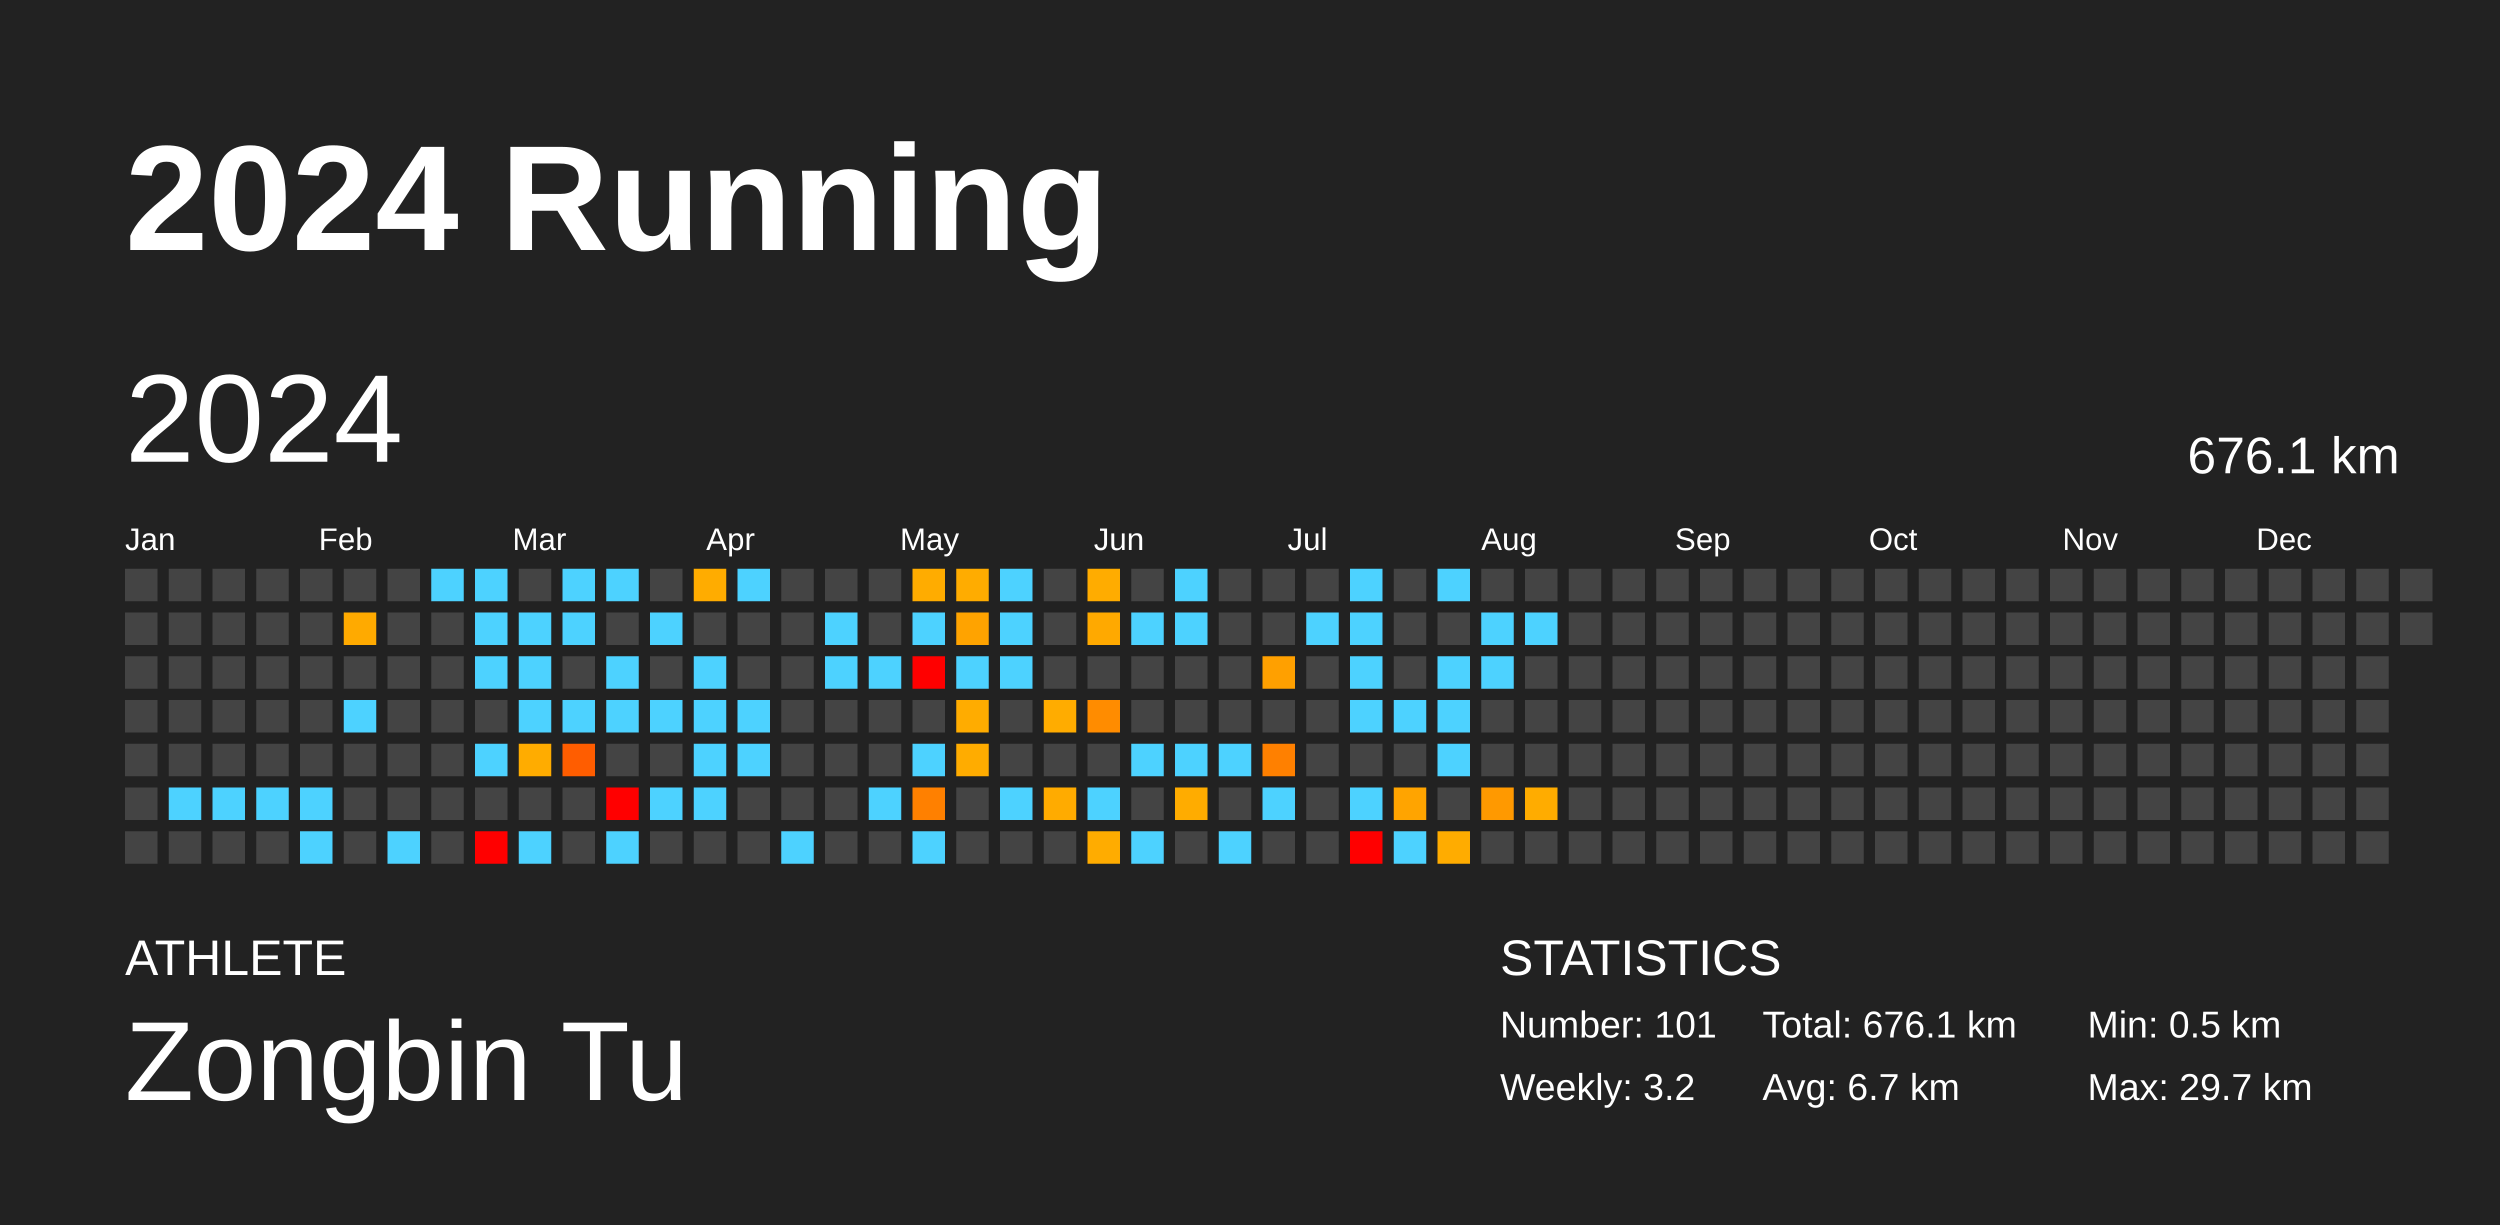
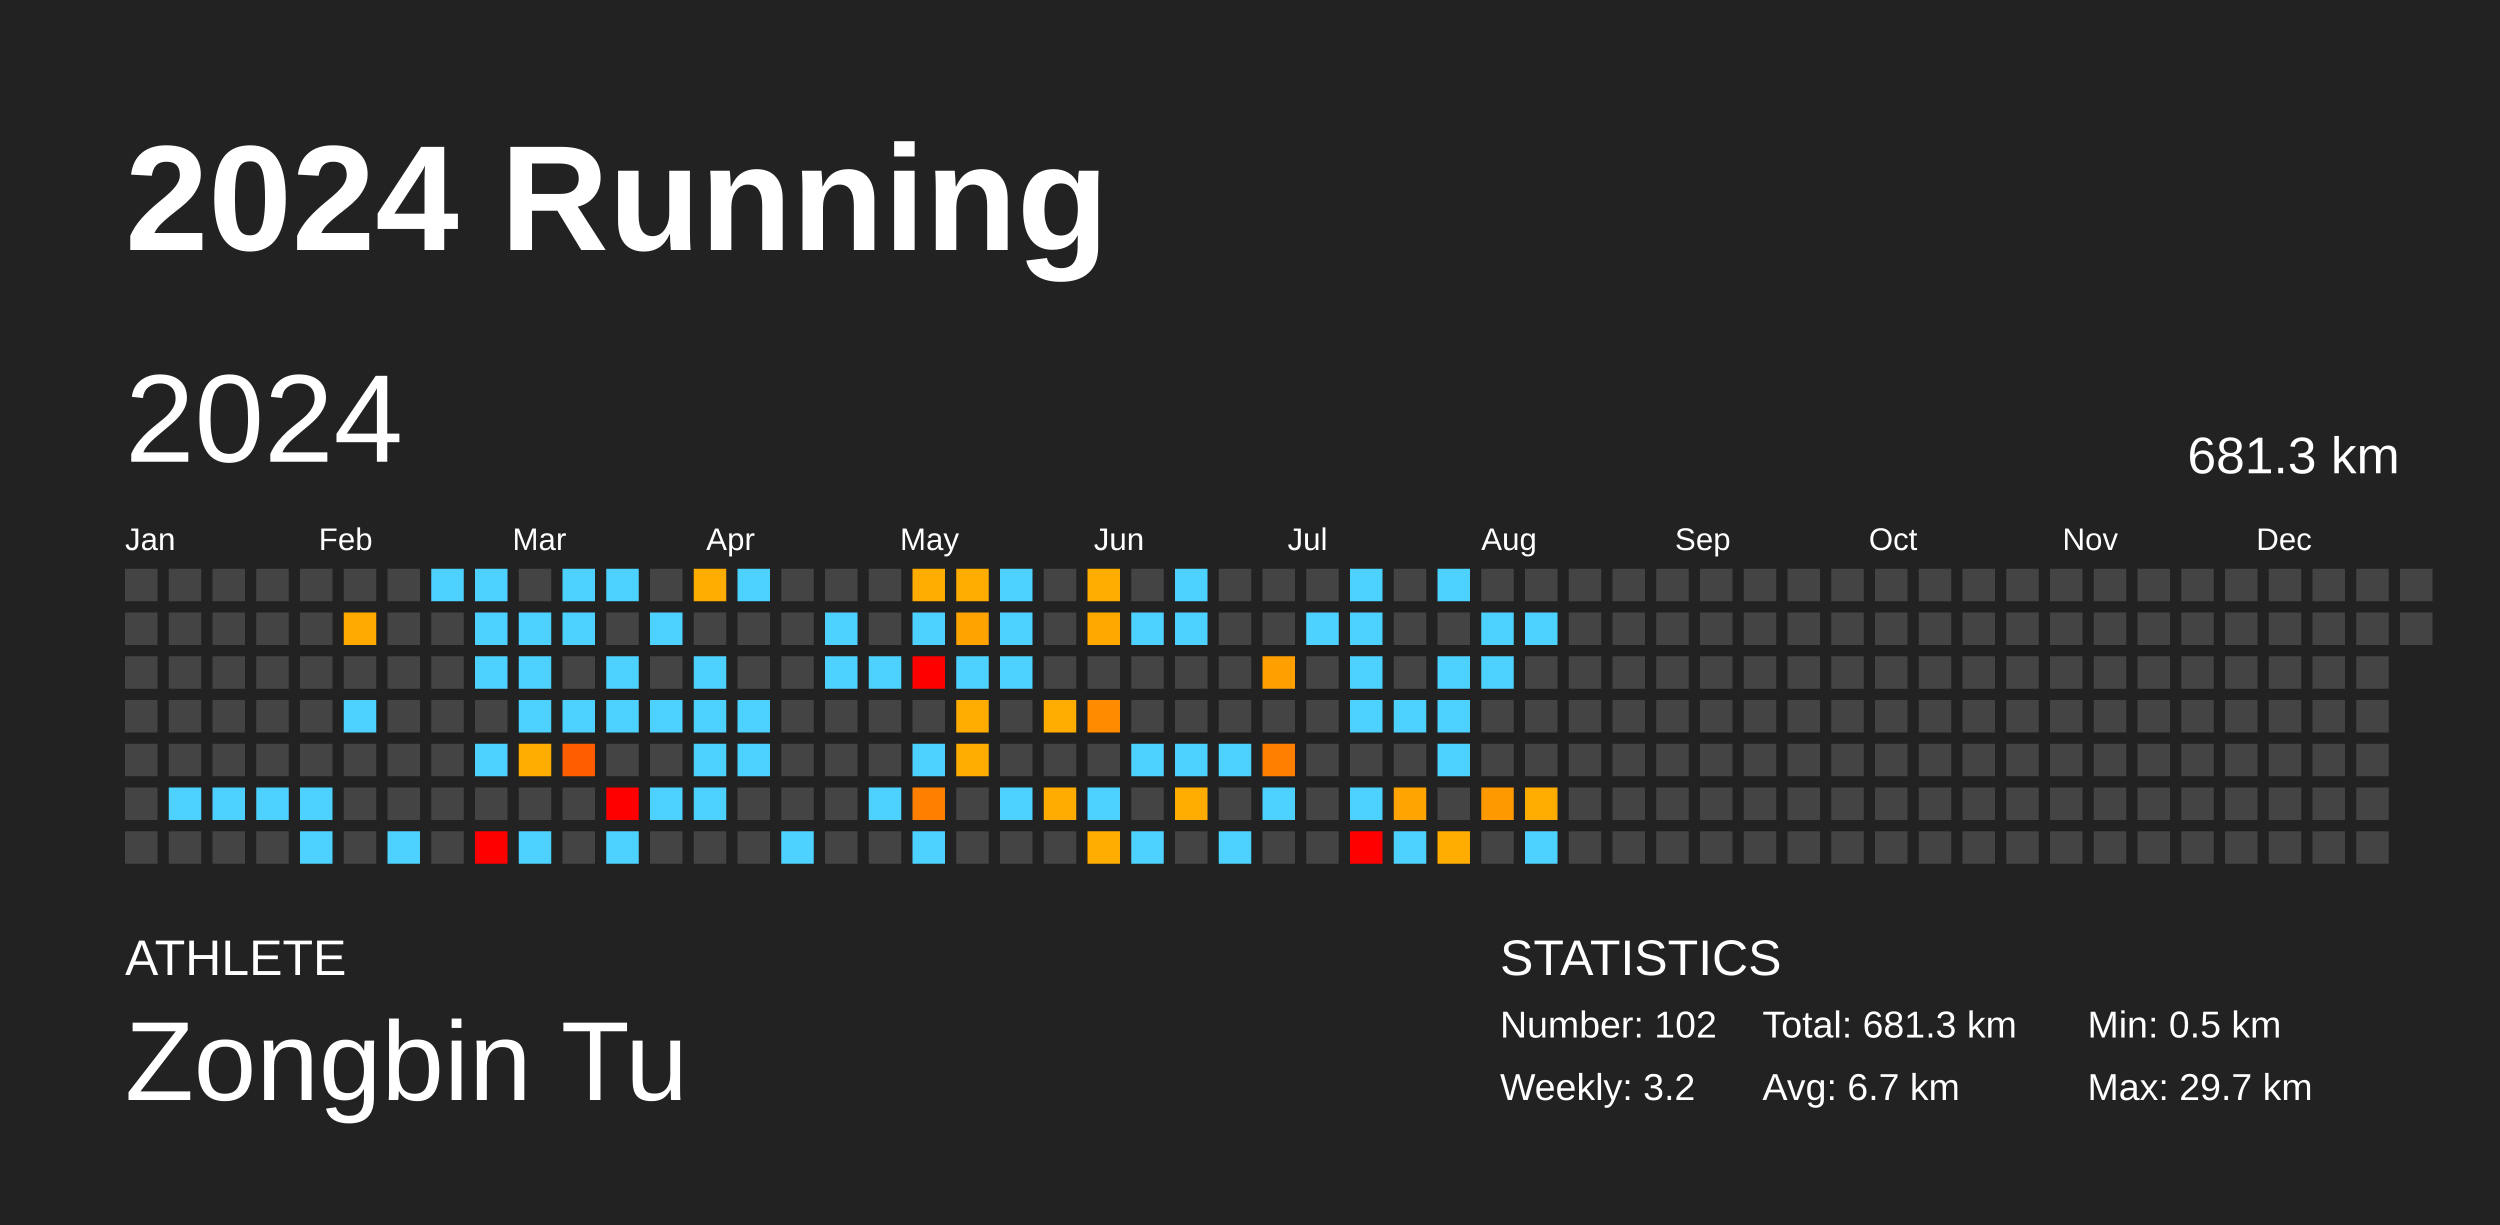
<svg xmlns="http://www.w3.org/2000/svg" baseProfile="full" height="98mm" version="1.1" viewBox="0,0,200,98" width="200mm">
  <defs />
  <rect fill="#222222" height="98" width="200" x="0" y="0" />
  <text fill="#FFFFFF" style="font-size:12px; font-family:Arial; font-weight:bold;" x="10" y="20">2024 Running</text>
  <text fill="#FFFFFF" style="font-size:4px; font-family:Arial" x="10" y="78">ATHLETE</text>
  <text fill="#FFFFFF" style="font-size:9px; font-family:Arial" x="10" y="88">Zongbin Tu</text>
  <text fill="#FFFFFF" style="font-size:4px; font-family:Arial" x="120" y="78">STATISTICS</text>
-   <text fill="#FFFFFF" style="font-size:3px; font-family:Arial" x="120" y="83">Number: 101</text>
+   <text fill="#FFFFFF" style="font-size:3px; font-family:Arial" x="120" y="83">Number: 102</text>
  <text fill="#FFFFFF" style="font-size:3px; font-family:Arial" x="120" y="88">Weekly: 3.2</text>
-   <text fill="#FFFFFF" style="font-size:3px; font-family:Arial" x="141" y="83">Total: 676.1 km</text>
+   <text fill="#FFFFFF" style="font-size:3px; font-family:Arial" x="141" y="83">Total: 681.3 km</text>
  <text fill="#FFFFFF" style="font-size:3px; font-family:Arial" x="141" y="88">Avg: 6.7 km</text>
  <text fill="#FFFFFF" style="font-size:3px; font-family:Arial" x="167" y="83">Min: 0.5 km</text>
  <text fill="#FFFFFF" style="font-size:3px; font-family:Arial" x="167" y="88">Max: 29.7 km</text>
  <text dominant-baseline="hanging" fill="#FFFFFF" style="font-size:10.0px; font-family:Arial;" x="10" y="30">2024</text>
-   <text dominant-baseline="hanging" fill="#FFFFFF" style="font-size:4.125px; font-family:Arial;" x="175" y="35">676.1 km</text>
+   <text dominant-baseline="hanging" fill="#FFFFFF" style="font-size:4.125px; font-family:Arial;" x="175" y="35">681.3 km</text>
  <text fill="#FFFFFF" style="font-size:2.5px; font-family:Arial" x="10.0" y="44">Jan</text>
  <text fill="#FFFFFF" style="font-size:2.5px; font-family:Arial" x="25.5" y="44">Feb</text>
  <text fill="#FFFFFF" style="font-size:2.5px; font-family:Arial" x="41.0" y="44">Mar</text>
  <text fill="#FFFFFF" style="font-size:2.5px; font-family:Arial" x="56.5" y="44">Apr</text>
  <text fill="#FFFFFF" style="font-size:2.5px; font-family:Arial" x="72.0" y="44">May</text>
  <text fill="#FFFFFF" style="font-size:2.5px; font-family:Arial" x="87.5" y="44">Jun</text>
  <text fill="#FFFFFF" style="font-size:2.5px; font-family:Arial" x="103.0" y="44">Jul</text>
  <text fill="#FFFFFF" style="font-size:2.5px; font-family:Arial" x="118.5" y="44">Aug</text>
  <text fill="#FFFFFF" style="font-size:2.5px; font-family:Arial" x="134.0" y="44">Sep</text>
  <text fill="#FFFFFF" style="font-size:2.5px; font-family:Arial" x="149.5" y="44">Oct</text>
  <text fill="#FFFFFF" style="font-size:2.5px; font-family:Arial" x="165.0" y="44">Nov</text>
  <text fill="#FFFFFF" style="font-size:2.5px; font-family:Arial" x="180.5" y="44">Dec</text>
  <rect fill="#444444" height="2.6" width="2.6" x="10.0" y="45.5" />
  <rect fill="#444444" height="2.6" width="2.6" x="10.0" y="49.0" />
  <rect fill="#444444" height="2.6" width="2.6" x="10.0" y="52.5" />
  <rect fill="#444444" height="2.6" width="2.6" x="10.0" y="56.0" />
  <rect fill="#444444" height="2.6" width="2.6" x="10.0" y="59.5" />
  <rect fill="#444444" height="2.6" width="2.6" x="10.0" y="63.0" />
  <rect fill="#444444" height="2.6" width="2.6" x="10.0" y="66.5" />
  <rect fill="#444444" height="2.6" width="2.6" x="13.5" y="45.5" />
  <rect fill="#444444" height="2.6" width="2.6" x="13.5" y="49.0" />
  <rect fill="#444444" height="2.6" width="2.6" x="13.5" y="52.5" />
  <rect fill="#444444" height="2.6" width="2.6" x="13.5" y="56.0" />
  <rect fill="#444444" height="2.6" width="2.6" x="13.5" y="59.5" />
  <rect fill="#4dd2ff" height="2.6" width="2.6" x="13.5" y="63.0" />
  <rect fill="#444444" height="2.6" width="2.6" x="13.5" y="66.5" />
  <rect fill="#444444" height="2.6" width="2.6" x="17.0" y="45.5" />
  <rect fill="#444444" height="2.6" width="2.6" x="17.0" y="49.0" />
  <rect fill="#444444" height="2.6" width="2.6" x="17.0" y="52.5" />
  <rect fill="#444444" height="2.6" width="2.6" x="17.0" y="56.0" />
  <rect fill="#444444" height="2.6" width="2.6" x="17.0" y="59.5" />
  <rect fill="#4dd2ff" height="2.6" width="2.6" x="17.0" y="63.0" />
  <rect fill="#444444" height="2.6" width="2.6" x="17.0" y="66.5" />
  <rect fill="#444444" height="2.6" width="2.6" x="20.5" y="45.5" />
  <rect fill="#444444" height="2.6" width="2.6" x="20.5" y="49.0" />
  <rect fill="#444444" height="2.6" width="2.6" x="20.5" y="52.5" />
  <rect fill="#444444" height="2.6" width="2.6" x="20.5" y="56.0" />
  <rect fill="#444444" height="2.6" width="2.6" x="20.5" y="59.5" />
  <rect fill="#4dd2ff" height="2.6" width="2.6" x="20.5" y="63.0" />
  <rect fill="#444444" height="2.6" width="2.6" x="20.5" y="66.5" />
  <rect fill="#444444" height="2.6" width="2.6" x="24.0" y="45.5" />
  <rect fill="#444444" height="2.6" width="2.6" x="24.0" y="49.0" />
  <rect fill="#444444" height="2.6" width="2.6" x="24.0" y="52.5" />
  <rect fill="#444444" height="2.6" width="2.6" x="24.0" y="56.0" />
  <rect fill="#444444" height="2.6" width="2.6" x="24.0" y="59.5" />
  <rect fill="#4dd2ff" height="2.6" width="2.6" x="24.0" y="63.0" />
  <rect fill="#4dd2ff" height="2.6" width="2.6" x="24.0" y="66.5" />
  <rect fill="#444444" height="2.6" width="2.6" x="27.5" y="45.5" />
  <rect fill="#ffaa00" height="2.6" width="2.6" x="27.5" y="49.0" />
  <rect fill="#444444" height="2.6" width="2.6" x="27.5" y="52.5" />
  <rect fill="#4dd2ff" height="2.6" width="2.6" x="27.5" y="56.0" />
  <rect fill="#444444" height="2.6" width="2.6" x="27.5" y="59.5" />
  <rect fill="#444444" height="2.6" width="2.6" x="27.5" y="63.0" />
  <rect fill="#444444" height="2.6" width="2.6" x="27.5" y="66.5" />
  <rect fill="#444444" height="2.6" width="2.6" x="31.0" y="45.5" />
  <rect fill="#444444" height="2.6" width="2.6" x="31.0" y="49.0" />
  <rect fill="#444444" height="2.6" width="2.6" x="31.0" y="52.5" />
  <rect fill="#444444" height="2.6" width="2.6" x="31.0" y="56.0" />
  <rect fill="#444444" height="2.6" width="2.6" x="31.0" y="59.5" />
  <rect fill="#444444" height="2.6" width="2.6" x="31.0" y="63.0" />
  <rect fill="#4dd2ff" height="2.6" width="2.6" x="31.0" y="66.5" />
  <rect fill="#4dd2ff" height="2.6" width="2.6" x="34.5" y="45.5" />
  <rect fill="#444444" height="2.6" width="2.6" x="34.5" y="49.0" />
  <rect fill="#444444" height="2.6" width="2.6" x="34.5" y="52.5" />
  <rect fill="#444444" height="2.6" width="2.6" x="34.5" y="56.0" />
  <rect fill="#444444" height="2.6" width="2.6" x="34.5" y="59.5" />
  <rect fill="#444444" height="2.6" width="2.6" x="34.5" y="63.0" />
  <rect fill="#444444" height="2.6" width="2.6" x="34.5" y="66.5" />
  <rect fill="#4dd2ff" height="2.6" width="2.6" x="38.0" y="45.5" />
  <rect fill="#4dd2ff" height="2.6" width="2.6" x="38.0" y="49.0" />
  <rect fill="#4dd2ff" height="2.6" width="2.6" x="38.0" y="52.5" />
  <rect fill="#444444" height="2.6" width="2.6" x="38.0" y="56.0" />
  <rect fill="#4dd2ff" height="2.6" width="2.6" x="38.0" y="59.5" />
  <rect fill="#444444" height="2.6" width="2.6" x="38.0" y="63.0" />
  <rect fill="red" height="2.6" width="2.6" x="38.0" y="66.5" />
  <rect fill="#444444" height="2.6" width="2.6" x="41.5" y="45.5" />
  <rect fill="#4dd2ff" height="2.6" width="2.6" x="41.5" y="49.0" />
  <rect fill="#4dd2ff" height="2.6" width="2.6" x="41.5" y="52.5" />
  <rect fill="#4dd2ff" height="2.6" width="2.6" x="41.5" y="56.0" />
  <rect fill="#ffac00" height="2.6" width="2.6" x="41.5" y="59.5" />
  <rect fill="#444444" height="2.6" width="2.6" x="41.5" y="63.0" />
  <rect fill="#4dd2ff" height="2.6" width="2.6" x="41.5" y="66.5" />
  <rect fill="#4dd2ff" height="2.6" width="2.6" x="45.0" y="45.5" />
  <rect fill="#4dd2ff" height="2.6" width="2.6" x="45.0" y="49.0" />
  <rect fill="#444444" height="2.6" width="2.6" x="45.0" y="52.5" />
  <rect fill="#4dd2ff" height="2.6" width="2.6" x="45.0" y="56.0" />
  <rect fill="#ff5d00" height="2.6" width="2.6" x="45.0" y="59.5" />
  <rect fill="#444444" height="2.6" width="2.6" x="45.0" y="63.0" />
  <rect fill="#444444" height="2.6" width="2.6" x="45.0" y="66.5" />
  <rect fill="#4dd2ff" height="2.6" width="2.6" x="48.5" y="45.5" />
  <rect fill="#444444" height="2.6" width="2.6" x="48.5" y="49.0" />
  <rect fill="#4dd2ff" height="2.6" width="2.6" x="48.5" y="52.5" />
  <rect fill="#4dd2ff" height="2.6" width="2.6" x="48.5" y="56.0" />
  <rect fill="#444444" height="2.6" width="2.6" x="48.5" y="59.5" />
  <rect fill="red" height="2.6" width="2.6" x="48.5" y="63.0" />
  <rect fill="#4dd2ff" height="2.6" width="2.6" x="48.5" y="66.5" />
  <rect fill="#444444" height="2.6" width="2.6" x="52.0" y="45.5" />
  <rect fill="#4dd2ff" height="2.6" width="2.6" x="52.0" y="49.0" />
  <rect fill="#444444" height="2.6" width="2.6" x="52.0" y="52.5" />
  <rect fill="#4dd2ff" height="2.6" width="2.6" x="52.0" y="56.0" />
  <rect fill="#444444" height="2.6" width="2.6" x="52.0" y="59.5" />
  <rect fill="#4dd2ff" height="2.6" width="2.6" x="52.0" y="63.0" />
  <rect fill="#444444" height="2.6" width="2.6" x="52.0" y="66.5" />
  <rect fill="#ffac00" height="2.6" width="2.6" x="55.5" y="45.5" />
  <rect fill="#444444" height="2.6" width="2.6" x="55.5" y="49.0" />
  <rect fill="#4dd2ff" height="2.6" width="2.6" x="55.5" y="52.5" />
  <rect fill="#4dd2ff" height="2.6" width="2.6" x="55.5" y="56.0" />
  <rect fill="#4dd2ff" height="2.6" width="2.6" x="55.5" y="59.5" />
  <rect fill="#4dd2ff" height="2.6" width="2.6" x="55.5" y="63.0" />
  <rect fill="#444444" height="2.6" width="2.6" x="55.5" y="66.5" />
  <rect fill="#4dd2ff" height="2.6" width="2.6" x="59.0" y="45.5" />
  <rect fill="#444444" height="2.6" width="2.6" x="59.0" y="49.0" />
  <rect fill="#444444" height="2.6" width="2.6" x="59.0" y="52.5" />
  <rect fill="#4dd2ff" height="2.6" width="2.6" x="59.0" y="56.0" />
  <rect fill="#4dd2ff" height="2.6" width="2.6" x="59.0" y="59.5" />
  <rect fill="#444444" height="2.6" width="2.6" x="59.0" y="63.0" />
  <rect fill="#444444" height="2.6" width="2.6" x="59.0" y="66.5" />
  <rect fill="#444444" height="2.6" width="2.6" x="62.5" y="45.5" />
  <rect fill="#444444" height="2.6" width="2.6" x="62.5" y="49.0" />
  <rect fill="#444444" height="2.6" width="2.6" x="62.5" y="52.5" />
  <rect fill="#444444" height="2.6" width="2.6" x="62.5" y="56.0" />
  <rect fill="#444444" height="2.6" width="2.6" x="62.5" y="59.5" />
  <rect fill="#444444" height="2.6" width="2.6" x="62.5" y="63.0" />
  <rect fill="#4dd2ff" height="2.6" width="2.6" x="62.5" y="66.5" />
  <rect fill="#444444" height="2.6" width="2.6" x="66.0" y="45.5" />
  <rect fill="#4dd2ff" height="2.6" width="2.6" x="66.0" y="49.0" />
  <rect fill="#4dd2ff" height="2.6" width="2.6" x="66.0" y="52.5" />
  <rect fill="#444444" height="2.6" width="2.6" x="66.0" y="56.0" />
  <rect fill="#444444" height="2.6" width="2.6" x="66.0" y="59.5" />
  <rect fill="#444444" height="2.6" width="2.6" x="66.0" y="63.0" />
  <rect fill="#444444" height="2.6" width="2.6" x="66.0" y="66.5" />
  <rect fill="#444444" height="2.6" width="2.6" x="69.5" y="45.5" />
  <rect fill="#444444" height="2.6" width="2.6" x="69.5" y="49.0" />
  <rect fill="#4dd2ff" height="2.6" width="2.6" x="69.5" y="52.5" />
  <rect fill="#444444" height="2.6" width="2.6" x="69.5" y="56.0" />
  <rect fill="#444444" height="2.6" width="2.6" x="69.5" y="59.5" />
  <rect fill="#4dd2ff" height="2.6" width="2.6" x="69.5" y="63.0" />
  <rect fill="#444444" height="2.6" width="2.6" x="69.5" y="66.5" />
  <rect fill="#ffac00" height="2.6" width="2.6" x="73.0" y="45.5" />
  <rect fill="#4dd2ff" height="2.6" width="2.6" x="73.0" y="49.0" />
  <rect fill="red" height="2.6" width="2.6" x="73.0" y="52.5" />
  <rect fill="#444444" height="2.6" width="2.6" x="73.0" y="56.0" />
  <rect fill="#4dd2ff" height="2.6" width="2.6" x="73.0" y="59.5" />
  <rect fill="#ff8000" height="2.6" width="2.6" x="73.0" y="63.0" />
  <rect fill="#4dd2ff" height="2.6" width="2.6" x="73.0" y="66.5" />
  <rect fill="#ffac00" height="2.6" width="2.6" x="76.5" y="45.5" />
  <rect fill="#ffa300" height="2.6" width="2.6" x="76.5" y="49.0" />
  <rect fill="#4dd2ff" height="2.6" width="2.6" x="76.5" y="52.5" />
  <rect fill="#ffac00" height="2.6" width="2.6" x="76.5" y="56.0" />
  <rect fill="#ffac00" height="2.6" width="2.6" x="76.5" y="59.5" />
  <rect fill="#444444" height="2.6" width="2.6" x="76.5" y="63.0" />
  <rect fill="#444444" height="2.6" width="2.6" x="76.5" y="66.5" />
  <rect fill="#4dd2ff" height="2.6" width="2.6" x="80.0" y="45.5" />
  <rect fill="#4dd2ff" height="2.6" width="2.6" x="80.0" y="49.0" />
  <rect fill="#4dd2ff" height="2.6" width="2.6" x="80.0" y="52.5" />
  <rect fill="#444444" height="2.6" width="2.6" x="80.0" y="56.0" />
  <rect fill="#444444" height="2.6" width="2.6" x="80.0" y="59.5" />
  <rect fill="#4dd2ff" height="2.6" width="2.6" x="80.0" y="63.0" />
  <rect fill="#444444" height="2.6" width="2.6" x="80.0" y="66.5" />
  <rect fill="#444444" height="2.6" width="2.6" x="83.5" y="45.5" />
  <rect fill="#444444" height="2.6" width="2.6" x="83.5" y="49.0" />
  <rect fill="#444444" height="2.6" width="2.6" x="83.5" y="52.5" />
  <rect fill="#ffac00" height="2.6" width="2.6" x="83.5" y="56.0" />
  <rect fill="#444444" height="2.6" width="2.6" x="83.5" y="59.5" />
  <rect fill="#ffab00" height="2.6" width="2.6" x="83.5" y="63.0" />
  <rect fill="#444444" height="2.6" width="2.6" x="83.5" y="66.5" />
  <rect fill="#ffac00" height="2.6" width="2.6" x="87.0" y="45.5" />
  <rect fill="#ffa900" height="2.6" width="2.6" x="87.0" y="49.0" />
  <rect fill="#444444" height="2.6" width="2.6" x="87.0" y="52.5" />
  <rect fill="#ff8c00" height="2.6" width="2.6" x="87.0" y="56.0" />
  <rect fill="#444444" height="2.6" width="2.6" x="87.0" y="59.5" />
  <rect fill="#4dd2ff" height="2.6" width="2.6" x="87.0" y="63.0" />
  <rect fill="#ffac00" height="2.6" width="2.6" x="87.0" y="66.5" />
  <rect fill="#444444" height="2.6" width="2.6" x="90.5" y="45.5" />
  <rect fill="#4dd2ff" height="2.6" width="2.6" x="90.5" y="49.0" />
  <rect fill="#444444" height="2.6" width="2.6" x="90.5" y="52.5" />
  <rect fill="#444444" height="2.6" width="2.6" x="90.5" y="56.0" />
  <rect fill="#4dd2ff" height="2.6" width="2.6" x="90.5" y="59.5" />
  <rect fill="#444444" height="2.6" width="2.6" x="90.5" y="63.0" />
  <rect fill="#4dd2ff" height="2.6" width="2.6" x="90.5" y="66.5" />
  <rect fill="#4dd2ff" height="2.6" width="2.6" x="94.0" y="45.5" />
  <rect fill="#4dd2ff" height="2.6" width="2.6" x="94.0" y="49.0" />
  <rect fill="#444444" height="2.6" width="2.6" x="94.0" y="52.5" />
  <rect fill="#444444" height="2.6" width="2.6" x="94.0" y="56.0" />
  <rect fill="#4dd2ff" height="2.6" width="2.6" x="94.0" y="59.5" />
  <rect fill="#ffac00" height="2.6" width="2.6" x="94.0" y="63.0" />
  <rect fill="#444444" height="2.6" width="2.6" x="94.0" y="66.5" />
  <rect fill="#444444" height="2.6" width="2.6" x="97.5" y="45.5" />
  <rect fill="#444444" height="2.6" width="2.6" x="97.5" y="49.0" />
  <rect fill="#444444" height="2.6" width="2.6" x="97.5" y="52.5" />
  <rect fill="#444444" height="2.6" width="2.6" x="97.5" y="56.0" />
  <rect fill="#4dd2ff" height="2.6" width="2.6" x="97.5" y="59.5" />
  <rect fill="#444444" height="2.6" width="2.6" x="97.5" y="63.0" />
  <rect fill="#4dd2ff" height="2.6" width="2.6" x="97.5" y="66.5" />
  <rect fill="#444444" height="2.6" width="2.6" x="101.0" y="45.5" />
  <rect fill="#444444" height="2.6" width="2.6" x="101.0" y="49.0" />
  <rect fill="#ffa000" height="2.6" width="2.6" x="101.0" y="52.5" />
  <rect fill="#444444" height="2.6" width="2.6" x="101.0" y="56.0" />
  <rect fill="#ff8000" height="2.6" width="2.6" x="101.0" y="59.5" />
  <rect fill="#4dd2ff" height="2.6" width="2.6" x="101.0" y="63.0" />
  <rect fill="#444444" height="2.6" width="2.6" x="101.0" y="66.5" />
  <rect fill="#444444" height="2.6" width="2.6" x="104.5" y="45.5" />
  <rect fill="#4dd2ff" height="2.6" width="2.6" x="104.5" y="49.0" />
  <rect fill="#444444" height="2.6" width="2.6" x="104.5" y="52.5" />
  <rect fill="#444444" height="2.6" width="2.6" x="104.5" y="56.0" />
  <rect fill="#444444" height="2.6" width="2.6" x="104.5" y="59.5" />
  <rect fill="#444444" height="2.6" width="2.6" x="104.5" y="63.0" />
  <rect fill="#444444" height="2.6" width="2.6" x="104.5" y="66.5" />
  <rect fill="#4dd2ff" height="2.6" width="2.6" x="108.0" y="45.5" />
  <rect fill="#4dd2ff" height="2.6" width="2.6" x="108.0" y="49.0" />
  <rect fill="#4dd2ff" height="2.6" width="2.6" x="108.0" y="52.5" />
  <rect fill="#4dd2ff" height="2.6" width="2.6" x="108.0" y="56.0" />
  <rect fill="#444444" height="2.6" width="2.6" x="108.0" y="59.5" />
  <rect fill="#4dd2ff" height="2.6" width="2.6" x="108.0" y="63.0" />
  <rect fill="red" height="2.6" width="2.6" x="108.0" y="66.5" />
  <rect fill="#444444" height="2.6" width="2.6" x="111.5" y="45.5" />
  <rect fill="#444444" height="2.6" width="2.6" x="111.5" y="49.0" />
  <rect fill="#444444" height="2.6" width="2.6" x="111.5" y="52.5" />
  <rect fill="#4dd2ff" height="2.6" width="2.6" x="111.5" y="56.0" />
  <rect fill="#444444" height="2.6" width="2.6" x="111.5" y="59.5" />
  <rect fill="#ffa400" height="2.6" width="2.6" x="111.5" y="63.0" />
  <rect fill="#4dd2ff" height="2.6" width="2.6" x="111.5" y="66.5" />
  <rect fill="#4dd2ff" height="2.6" width="2.6" x="115.0" y="45.5" />
  <rect fill="#444444" height="2.6" width="2.6" x="115.0" y="49.0" />
  <rect fill="#4dd2ff" height="2.6" width="2.6" x="115.0" y="52.5" />
  <rect fill="#4dd2ff" height="2.6" width="2.6" x="115.0" y="56.0" />
  <rect fill="#4dd2ff" height="2.6" width="2.6" x="115.0" y="59.5" />
  <rect fill="#444444" height="2.6" width="2.6" x="115.0" y="63.0" />
  <rect fill="#ffac00" height="2.6" width="2.6" x="115.0" y="66.5" />
  <rect fill="#444444" height="2.6" width="2.6" x="118.5" y="45.5" />
  <rect fill="#4dd2ff" height="2.6" width="2.6" x="118.5" y="49.0" />
  <rect fill="#4dd2ff" height="2.6" width="2.6" x="118.5" y="52.5" />
  <rect fill="#444444" height="2.6" width="2.6" x="118.5" y="56.0" />
  <rect fill="#444444" height="2.6" width="2.6" x="118.5" y="59.5" />
  <rect fill="#ff9900" height="2.6" width="2.6" x="118.5" y="63.0" />
  <rect fill="#444444" height="2.6" width="2.6" x="118.5" y="66.5" />
  <rect fill="#444444" height="2.6" width="2.6" x="122.0" y="45.5" />
  <rect fill="#4dd2ff" height="2.6" width="2.6" x="122.0" y="49.0" />
  <rect fill="#444444" height="2.6" width="2.6" x="122.0" y="52.5" />
  <rect fill="#444444" height="2.6" width="2.6" x="122.0" y="56.0" />
  <rect fill="#444444" height="2.6" width="2.6" x="122.0" y="59.5" />
  <rect fill="#ffac00" height="2.6" width="2.6" x="122.0" y="63.0" />
-   <rect fill="#444444" height="2.6" width="2.6" x="122.0" y="66.5" />
+   <rect fill="#4dd2ff" height="2.6" width="2.6" x="122.0" y="66.5" />
  <rect fill="#444444" height="2.6" width="2.6" x="125.5" y="45.5" />
  <rect fill="#444444" height="2.6" width="2.6" x="125.5" y="49.0" />
  <rect fill="#444444" height="2.6" width="2.6" x="125.5" y="52.5" />
  <rect fill="#444444" height="2.6" width="2.6" x="125.5" y="56.0" />
  <rect fill="#444444" height="2.6" width="2.6" x="125.5" y="59.5" />
  <rect fill="#444444" height="2.6" width="2.6" x="125.5" y="63.0" />
  <rect fill="#444444" height="2.6" width="2.6" x="125.5" y="66.5" />
  <rect fill="#444444" height="2.6" width="2.6" x="129.0" y="45.5" />
  <rect fill="#444444" height="2.6" width="2.6" x="129.0" y="49.0" />
  <rect fill="#444444" height="2.6" width="2.6" x="129.0" y="52.5" />
  <rect fill="#444444" height="2.6" width="2.6" x="129.0" y="56.0" />
  <rect fill="#444444" height="2.6" width="2.6" x="129.0" y="59.5" />
  <rect fill="#444444" height="2.6" width="2.6" x="129.0" y="63.0" />
  <rect fill="#444444" height="2.6" width="2.6" x="129.0" y="66.5" />
  <rect fill="#444444" height="2.6" width="2.6" x="132.5" y="45.5" />
  <rect fill="#444444" height="2.6" width="2.6" x="132.5" y="49.0" />
  <rect fill="#444444" height="2.6" width="2.6" x="132.5" y="52.5" />
  <rect fill="#444444" height="2.6" width="2.6" x="132.5" y="56.0" />
  <rect fill="#444444" height="2.6" width="2.6" x="132.5" y="59.5" />
  <rect fill="#444444" height="2.6" width="2.6" x="132.5" y="63.0" />
  <rect fill="#444444" height="2.6" width="2.6" x="132.5" y="66.5" />
  <rect fill="#444444" height="2.6" width="2.6" x="136.0" y="45.5" />
  <rect fill="#444444" height="2.6" width="2.6" x="136.0" y="49.0" />
  <rect fill="#444444" height="2.6" width="2.6" x="136.0" y="52.5" />
  <rect fill="#444444" height="2.6" width="2.6" x="136.0" y="56.0" />
  <rect fill="#444444" height="2.6" width="2.6" x="136.0" y="59.5" />
  <rect fill="#444444" height="2.6" width="2.6" x="136.0" y="63.0" />
  <rect fill="#444444" height="2.6" width="2.6" x="136.0" y="66.5" />
  <rect fill="#444444" height="2.6" width="2.6" x="139.5" y="45.5" />
  <rect fill="#444444" height="2.6" width="2.6" x="139.5" y="49.0" />
  <rect fill="#444444" height="2.6" width="2.6" x="139.5" y="52.5" />
  <rect fill="#444444" height="2.6" width="2.6" x="139.5" y="56.0" />
  <rect fill="#444444" height="2.6" width="2.6" x="139.5" y="59.5" />
  <rect fill="#444444" height="2.6" width="2.6" x="139.5" y="63.0" />
  <rect fill="#444444" height="2.6" width="2.6" x="139.5" y="66.5" />
  <rect fill="#444444" height="2.6" width="2.6" x="143.0" y="45.5" />
  <rect fill="#444444" height="2.6" width="2.6" x="143.0" y="49.0" />
  <rect fill="#444444" height="2.6" width="2.6" x="143.0" y="52.5" />
  <rect fill="#444444" height="2.6" width="2.6" x="143.0" y="56.0" />
  <rect fill="#444444" height="2.6" width="2.6" x="143.0" y="59.5" />
  <rect fill="#444444" height="2.6" width="2.6" x="143.0" y="63.0" />
  <rect fill="#444444" height="2.6" width="2.6" x="143.0" y="66.5" />
  <rect fill="#444444" height="2.6" width="2.6" x="146.5" y="45.5" />
  <rect fill="#444444" height="2.6" width="2.6" x="146.5" y="49.0" />
  <rect fill="#444444" height="2.6" width="2.6" x="146.5" y="52.5" />
  <rect fill="#444444" height="2.6" width="2.6" x="146.5" y="56.0" />
  <rect fill="#444444" height="2.6" width="2.6" x="146.5" y="59.5" />
  <rect fill="#444444" height="2.6" width="2.6" x="146.5" y="63.0" />
  <rect fill="#444444" height="2.6" width="2.6" x="146.5" y="66.5" />
  <rect fill="#444444" height="2.6" width="2.6" x="150.0" y="45.5" />
  <rect fill="#444444" height="2.6" width="2.6" x="150.0" y="49.0" />
  <rect fill="#444444" height="2.6" width="2.6" x="150.0" y="52.5" />
  <rect fill="#444444" height="2.6" width="2.6" x="150.0" y="56.0" />
  <rect fill="#444444" height="2.6" width="2.6" x="150.0" y="59.5" />
  <rect fill="#444444" height="2.6" width="2.6" x="150.0" y="63.0" />
  <rect fill="#444444" height="2.6" width="2.6" x="150.0" y="66.5" />
  <rect fill="#444444" height="2.6" width="2.6" x="153.5" y="45.5" />
  <rect fill="#444444" height="2.6" width="2.6" x="153.5" y="49.0" />
  <rect fill="#444444" height="2.6" width="2.6" x="153.5" y="52.5" />
  <rect fill="#444444" height="2.6" width="2.6" x="153.5" y="56.0" />
  <rect fill="#444444" height="2.6" width="2.6" x="153.5" y="59.5" />
  <rect fill="#444444" height="2.6" width="2.6" x="153.5" y="63.0" />
  <rect fill="#444444" height="2.6" width="2.6" x="153.5" y="66.5" />
  <rect fill="#444444" height="2.6" width="2.6" x="157.0" y="45.5" />
  <rect fill="#444444" height="2.6" width="2.6" x="157.0" y="49.0" />
  <rect fill="#444444" height="2.6" width="2.6" x="157.0" y="52.5" />
  <rect fill="#444444" height="2.6" width="2.6" x="157.0" y="56.0" />
  <rect fill="#444444" height="2.6" width="2.6" x="157.0" y="59.5" />
  <rect fill="#444444" height="2.6" width="2.6" x="157.0" y="63.0" />
  <rect fill="#444444" height="2.6" width="2.6" x="157.0" y="66.5" />
  <rect fill="#444444" height="2.6" width="2.6" x="160.5" y="45.5" />
  <rect fill="#444444" height="2.6" width="2.6" x="160.5" y="49.0" />
  <rect fill="#444444" height="2.6" width="2.6" x="160.5" y="52.5" />
  <rect fill="#444444" height="2.6" width="2.6" x="160.5" y="56.0" />
  <rect fill="#444444" height="2.6" width="2.6" x="160.5" y="59.5" />
  <rect fill="#444444" height="2.6" width="2.6" x="160.5" y="63.0" />
  <rect fill="#444444" height="2.6" width="2.6" x="160.5" y="66.5" />
  <rect fill="#444444" height="2.6" width="2.6" x="164.0" y="45.5" />
  <rect fill="#444444" height="2.6" width="2.6" x="164.0" y="49.0" />
  <rect fill="#444444" height="2.6" width="2.6" x="164.0" y="52.5" />
  <rect fill="#444444" height="2.6" width="2.6" x="164.0" y="56.0" />
  <rect fill="#444444" height="2.6" width="2.6" x="164.0" y="59.5" />
  <rect fill="#444444" height="2.6" width="2.6" x="164.0" y="63.0" />
  <rect fill="#444444" height="2.6" width="2.6" x="164.0" y="66.5" />
  <rect fill="#444444" height="2.6" width="2.6" x="167.5" y="45.5" />
  <rect fill="#444444" height="2.6" width="2.6" x="167.5" y="49.0" />
  <rect fill="#444444" height="2.6" width="2.6" x="167.5" y="52.5" />
  <rect fill="#444444" height="2.6" width="2.6" x="167.5" y="56.0" />
  <rect fill="#444444" height="2.6" width="2.6" x="167.5" y="59.5" />
  <rect fill="#444444" height="2.6" width="2.6" x="167.5" y="63.0" />
  <rect fill="#444444" height="2.6" width="2.6" x="167.5" y="66.5" />
  <rect fill="#444444" height="2.6" width="2.6" x="171.0" y="45.5" />
  <rect fill="#444444" height="2.6" width="2.6" x="171.0" y="49.0" />
  <rect fill="#444444" height="2.6" width="2.6" x="171.0" y="52.5" />
  <rect fill="#444444" height="2.6" width="2.6" x="171.0" y="56.0" />
  <rect fill="#444444" height="2.6" width="2.6" x="171.0" y="59.5" />
  <rect fill="#444444" height="2.6" width="2.6" x="171.0" y="63.0" />
  <rect fill="#444444" height="2.6" width="2.6" x="171.0" y="66.5" />
  <rect fill="#444444" height="2.6" width="2.6" x="174.5" y="45.5" />
  <rect fill="#444444" height="2.6" width="2.6" x="174.5" y="49.0" />
  <rect fill="#444444" height="2.6" width="2.6" x="174.5" y="52.5" />
  <rect fill="#444444" height="2.6" width="2.6" x="174.5" y="56.0" />
  <rect fill="#444444" height="2.6" width="2.6" x="174.5" y="59.5" />
  <rect fill="#444444" height="2.6" width="2.6" x="174.5" y="63.0" />
  <rect fill="#444444" height="2.6" width="2.6" x="174.5" y="66.5" />
  <rect fill="#444444" height="2.6" width="2.6" x="178.0" y="45.5" />
  <rect fill="#444444" height="2.6" width="2.6" x="178.0" y="49.0" />
  <rect fill="#444444" height="2.6" width="2.6" x="178.0" y="52.5" />
  <rect fill="#444444" height="2.6" width="2.6" x="178.0" y="56.0" />
  <rect fill="#444444" height="2.6" width="2.6" x="178.0" y="59.5" />
  <rect fill="#444444" height="2.6" width="2.6" x="178.0" y="63.0" />
  <rect fill="#444444" height="2.6" width="2.6" x="178.0" y="66.5" />
  <rect fill="#444444" height="2.6" width="2.6" x="181.5" y="45.5" />
  <rect fill="#444444" height="2.6" width="2.6" x="181.5" y="49.0" />
  <rect fill="#444444" height="2.6" width="2.6" x="181.5" y="52.5" />
  <rect fill="#444444" height="2.6" width="2.6" x="181.5" y="56.0" />
  <rect fill="#444444" height="2.6" width="2.6" x="181.5" y="59.5" />
  <rect fill="#444444" height="2.6" width="2.6" x="181.5" y="63.0" />
  <rect fill="#444444" height="2.6" width="2.6" x="181.5" y="66.5" />
  <rect fill="#444444" height="2.6" width="2.6" x="185.0" y="45.5" />
  <rect fill="#444444" height="2.6" width="2.6" x="185.0" y="49.0" />
  <rect fill="#444444" height="2.6" width="2.6" x="185.0" y="52.5" />
  <rect fill="#444444" height="2.6" width="2.6" x="185.0" y="56.0" />
  <rect fill="#444444" height="2.6" width="2.6" x="185.0" y="59.5" />
  <rect fill="#444444" height="2.6" width="2.6" x="185.0" y="63.0" />
  <rect fill="#444444" height="2.6" width="2.6" x="185.0" y="66.5" />
  <rect fill="#444444" height="2.6" width="2.6" x="188.5" y="45.5" />
  <rect fill="#444444" height="2.6" width="2.6" x="188.5" y="49.0" />
  <rect fill="#444444" height="2.6" width="2.6" x="188.5" y="52.5" />
  <rect fill="#444444" height="2.6" width="2.6" x="188.5" y="56.0" />
  <rect fill="#444444" height="2.6" width="2.6" x="188.5" y="59.5" />
  <rect fill="#444444" height="2.6" width="2.6" x="188.5" y="63.0" />
  <rect fill="#444444" height="2.6" width="2.6" x="188.5" y="66.5" />
  <rect fill="#444444" height="2.6" width="2.6" x="192.0" y="45.5" />
  <rect fill="#444444" height="2.6" width="2.6" x="192.0" y="49.0" />
</svg>
